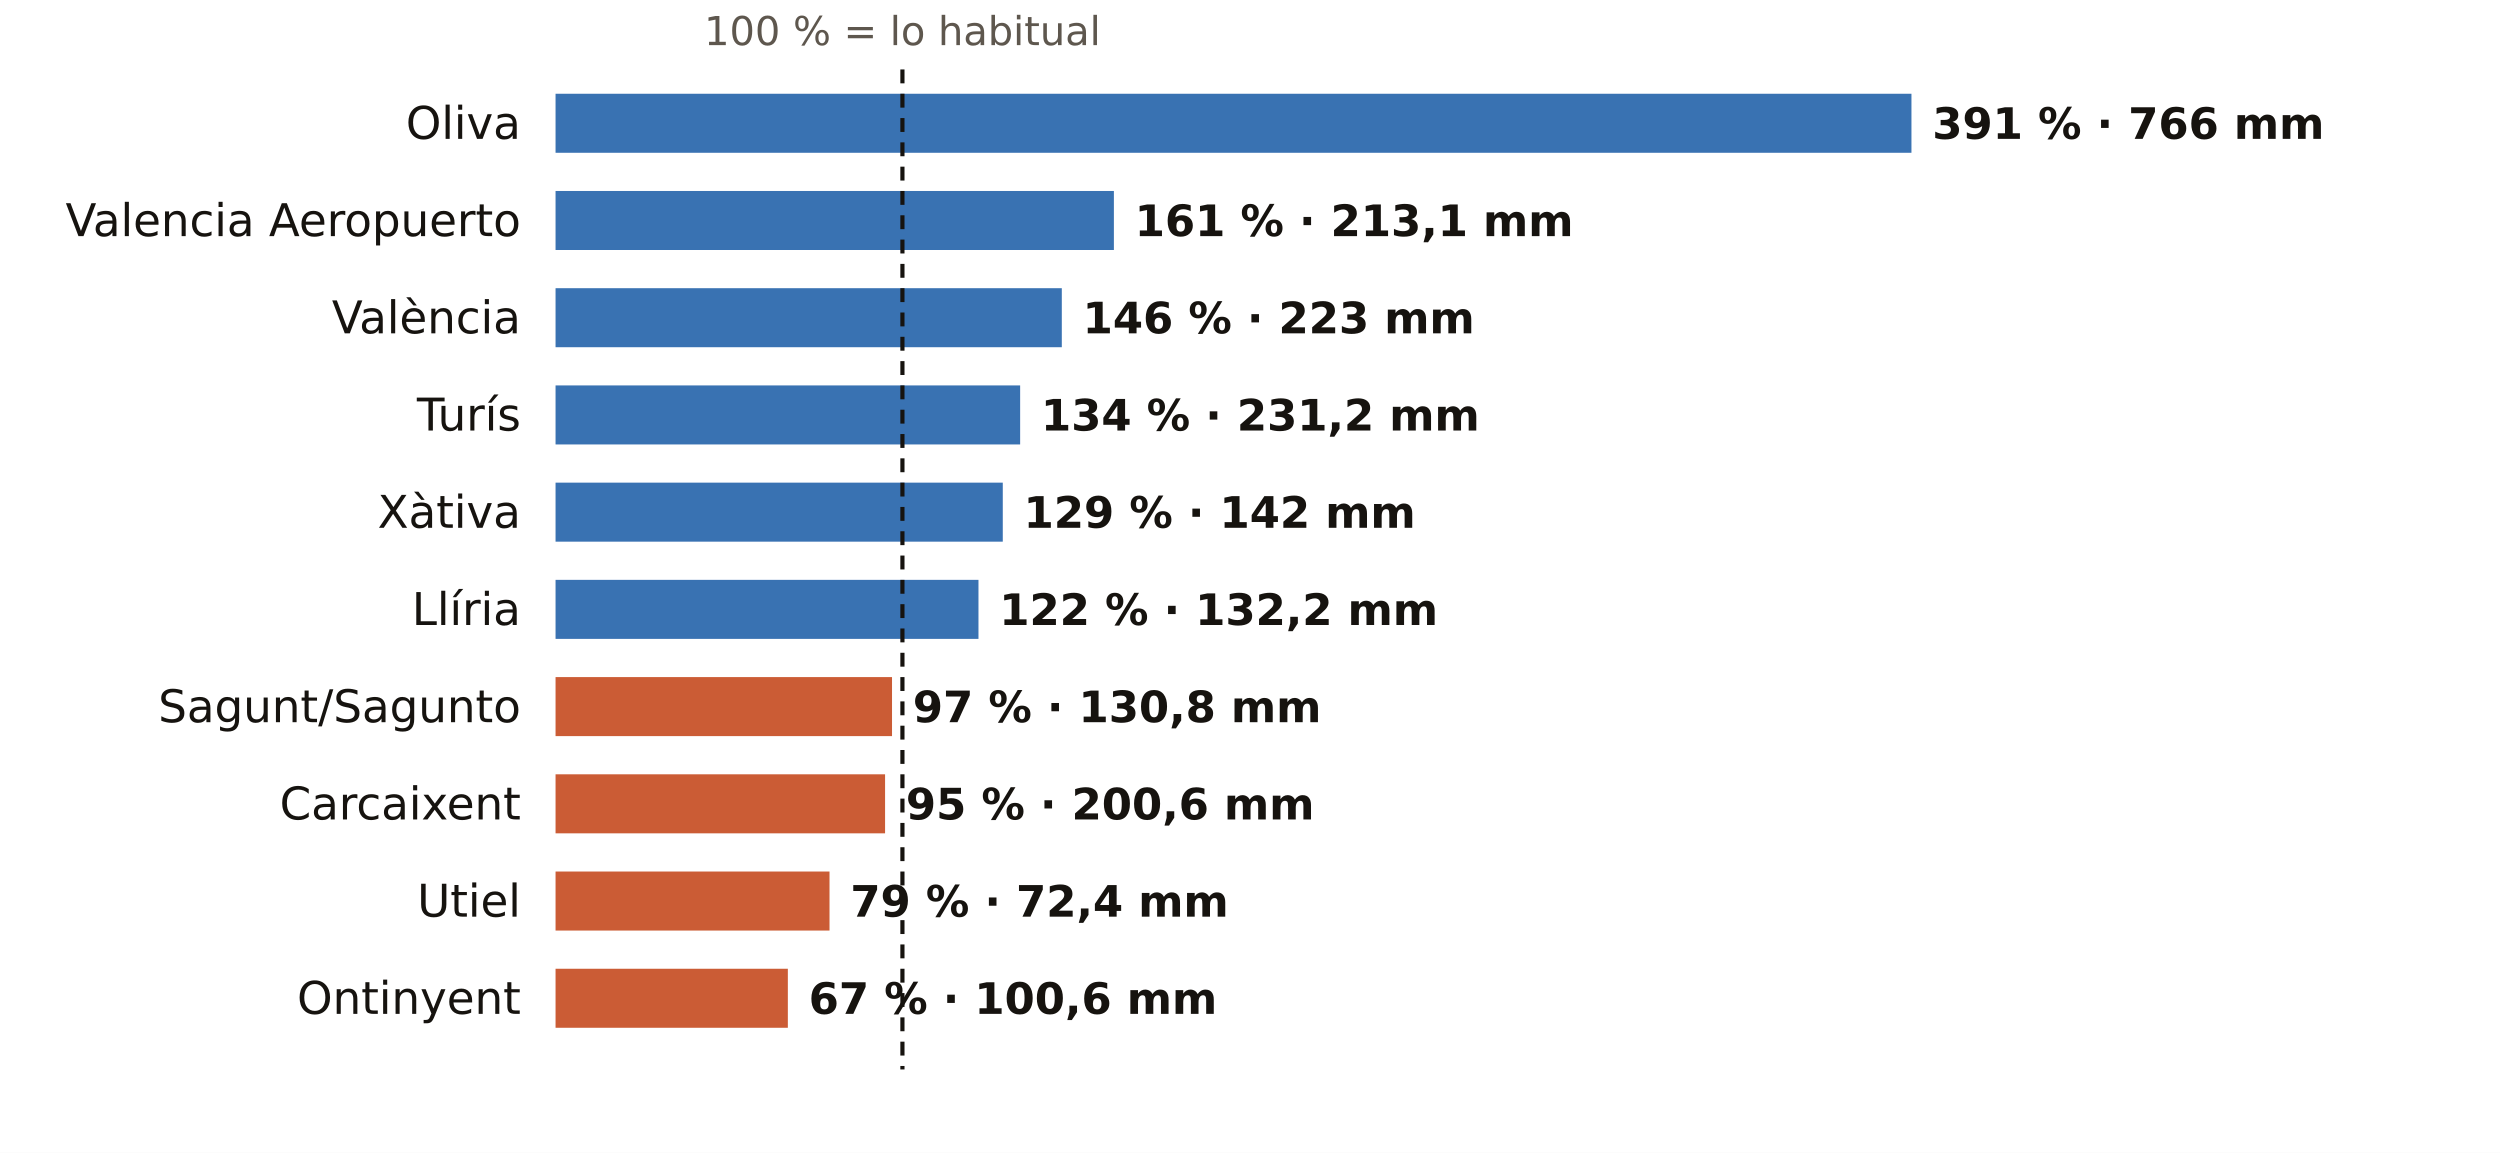
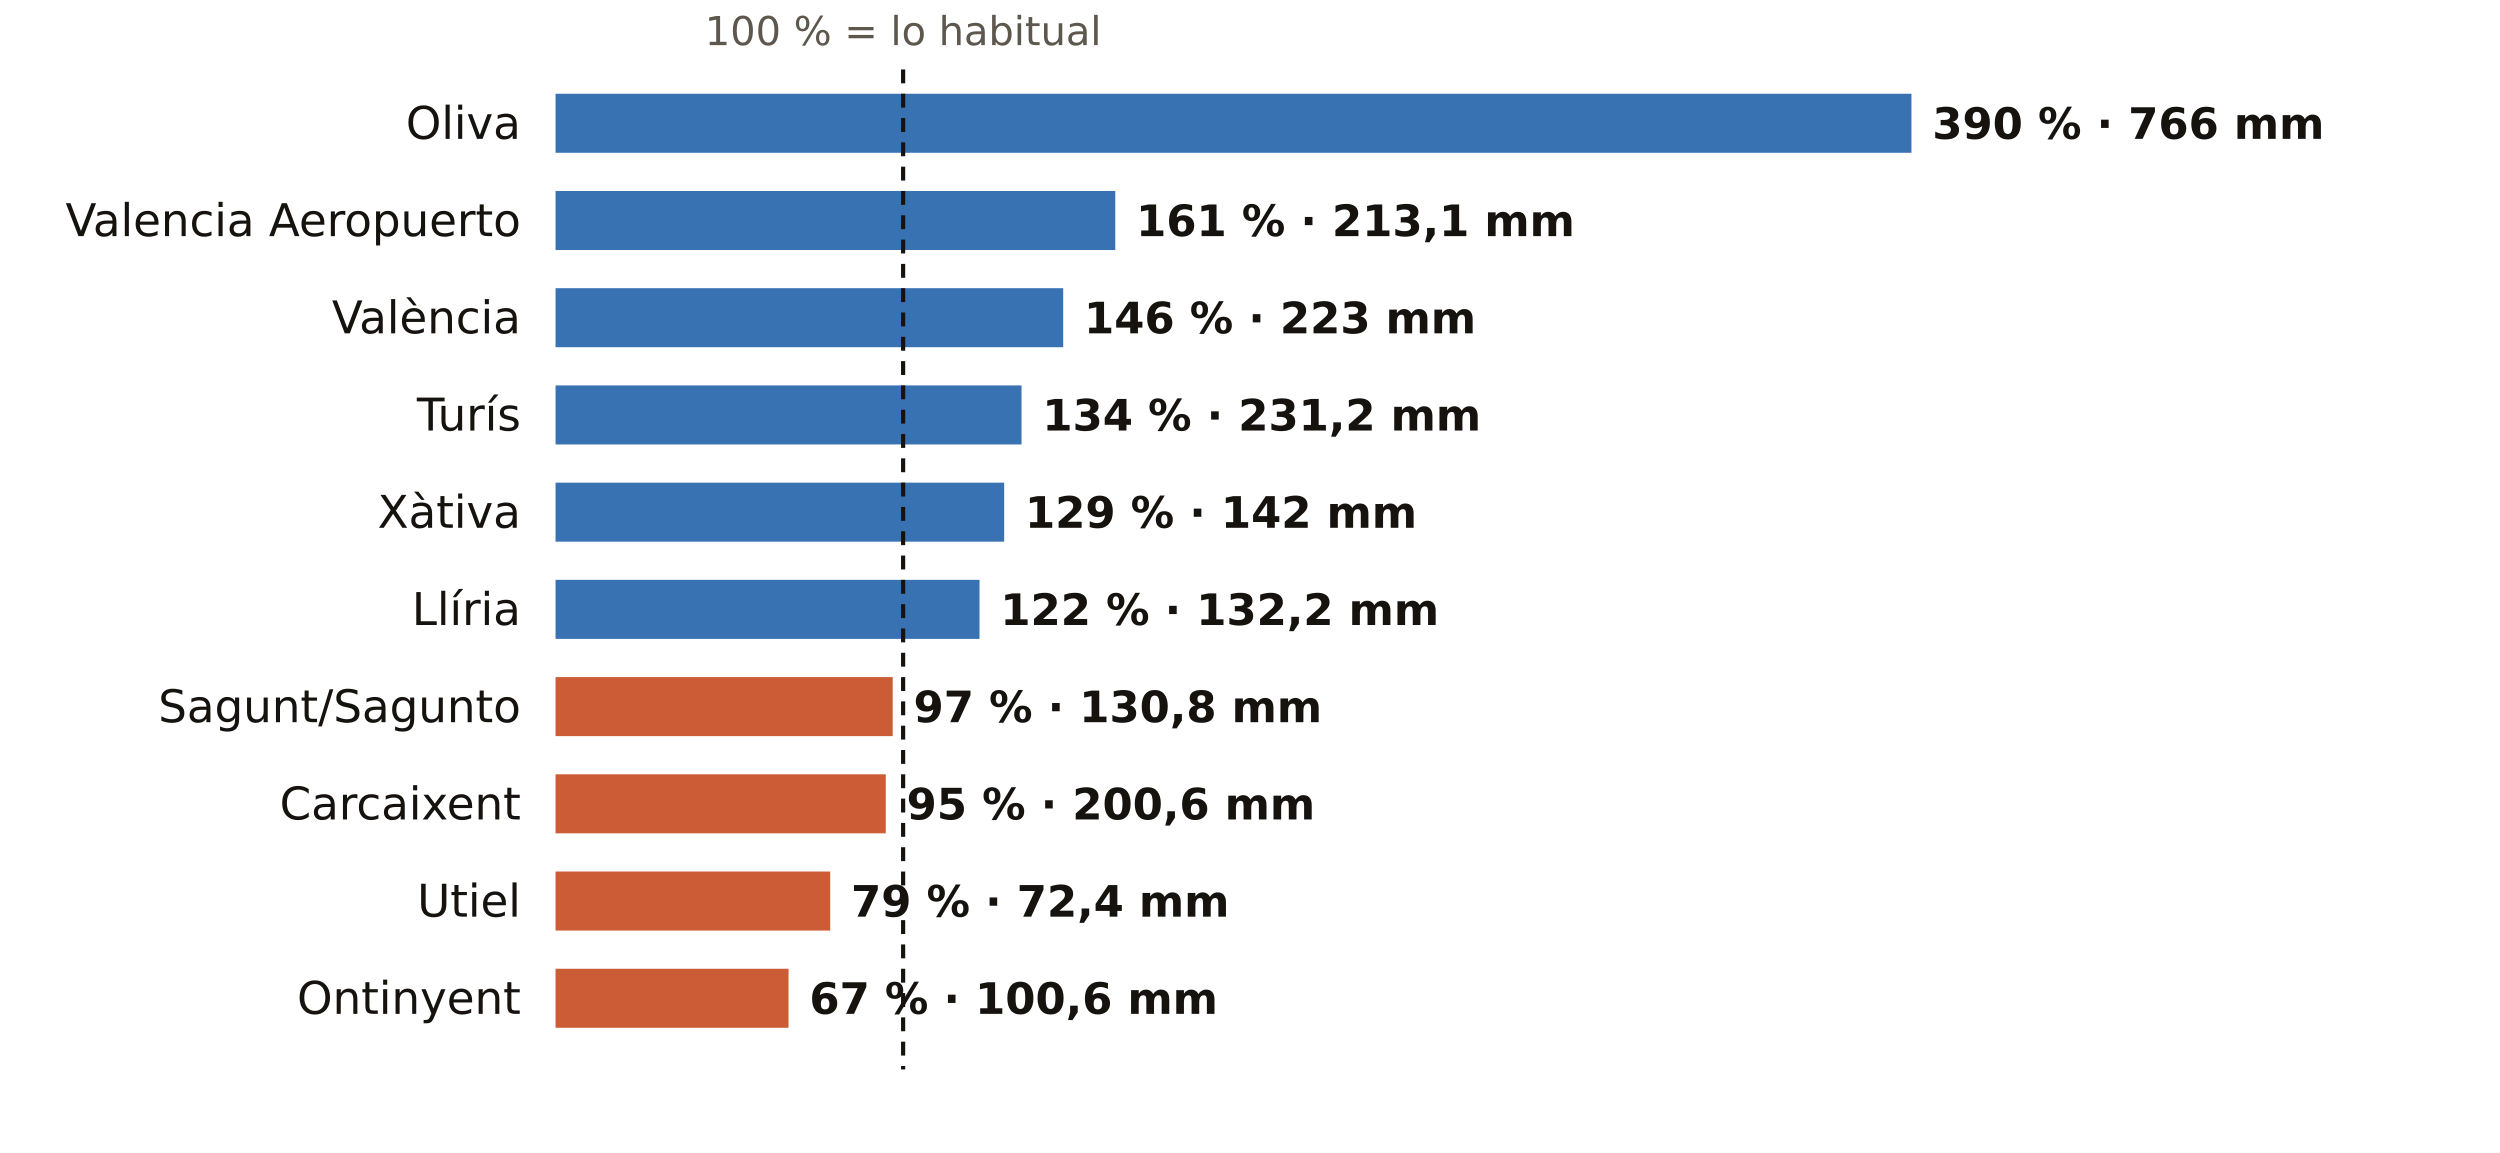
<svg xmlns="http://www.w3.org/2000/svg" viewBox="0 0 720 332" width="720" height="332" role="img" aria-label="El otoño en los pluviómetros de AEMET de Valencia: % de lo habitual">
  <rect width="720" height="332" fill="#FFFFFF" />
-   <text x="259.9" y="13.0" font-size="11.5" fill="#5E574E" text-anchor="middle" font-weight="400" font-family="Public Sans, DejaVu Sans, Arial, sans-serif">100 % = lo habitual</text>
+   <text x="260.1" y="13.0" font-size="11.5" fill="#5E574E" text-anchor="middle" font-weight="400" font-family="Public Sans, DejaVu Sans, Arial, sans-serif">100 % = lo habitual</text>
  <text x="150.0" y="40.0" font-size="13" fill="#16130F" text-anchor="end" font-weight="500" font-family="Public Sans, DejaVu Sans, Arial, sans-serif">Oliva</text>
  <rect x="160" y="27" width="390.5" height="17" fill="#1F5FA8" opacity="0.88" />
-   <text x="556.5" y="40.0" font-size="12.5" fill="#16130F" text-anchor="start" font-weight="600" font-family="Public Sans, DejaVu Sans, Arial, sans-serif">391 % · 766 mm</text>
+   <text x="556.5" y="40.0" font-size="12.5" fill="#16130F" text-anchor="start" font-weight="600" font-family="Public Sans, DejaVu Sans, Arial, sans-serif">390 % · 766 mm</text>
  <text x="150.0" y="68.0" font-size="13" fill="#16130F" text-anchor="end" font-weight="500" font-family="Public Sans, DejaVu Sans, Arial, sans-serif">Valencia Aeropuerto</text>
-   <rect x="160" y="55" width="160.8" height="17" fill="#1F5FA8" opacity="0.88" />
-   <text x="326.8" y="68.0" font-size="12.5" fill="#16130F" text-anchor="start" font-weight="600" font-family="Public Sans, DejaVu Sans, Arial, sans-serif">161 % · 213,1 mm</text>
+   <rect x="160" y="55" width="161.2" height="17" fill="#1F5FA8" opacity="0.88" />
+   <text x="327.2" y="68.0" font-size="12.5" fill="#16130F" text-anchor="start" font-weight="600" font-family="Public Sans, DejaVu Sans, Arial, sans-serif">161 % · 213,1 mm</text>
  <text x="150.0" y="96.0" font-size="13" fill="#16130F" text-anchor="end" font-weight="500" font-family="Public Sans, DejaVu Sans, Arial, sans-serif">València</text>
-   <rect x="160" y="83" width="145.8" height="17" fill="#1F5FA8" opacity="0.88" />
-   <text x="311.8" y="96.0" font-size="12.5" fill="#16130F" text-anchor="start" font-weight="600" font-family="Public Sans, DejaVu Sans, Arial, sans-serif">146 % · 223 mm</text>
+   <rect x="160" y="83" width="146.2" height="17" fill="#1F5FA8" opacity="0.88" />
+   <text x="312.2" y="96.0" font-size="12.5" fill="#16130F" text-anchor="start" font-weight="600" font-family="Public Sans, DejaVu Sans, Arial, sans-serif">146 % · 223 mm</text>
  <text x="150.0" y="124.0" font-size="13" fill="#16130F" text-anchor="end" font-weight="500" font-family="Public Sans, DejaVu Sans, Arial, sans-serif">Turís</text>
-   <rect x="160" y="111" width="133.8" height="17" fill="#1F5FA8" opacity="0.88" />
-   <text x="299.8" y="124.0" font-size="12.5" fill="#16130F" text-anchor="start" font-weight="600" font-family="Public Sans, DejaVu Sans, Arial, sans-serif">134 % · 231,2 mm</text>
+   <rect x="160" y="111" width="134.2" height="17" fill="#1F5FA8" opacity="0.88" />
+   <text x="300.2" y="124.0" font-size="12.5" fill="#16130F" text-anchor="start" font-weight="600" font-family="Public Sans, DejaVu Sans, Arial, sans-serif">134 % · 231,2 mm</text>
  <text x="150.0" y="152.0" font-size="13" fill="#16130F" text-anchor="end" font-weight="500" font-family="Public Sans, DejaVu Sans, Arial, sans-serif">Xàtiva</text>
-   <rect x="160" y="139" width="128.8" height="17" fill="#1F5FA8" opacity="0.88" />
-   <text x="294.8" y="152.0" font-size="12.5" fill="#16130F" text-anchor="start" font-weight="600" font-family="Public Sans, DejaVu Sans, Arial, sans-serif">129 % · 142 mm</text>
+   <rect x="160" y="139" width="129.2" height="17" fill="#1F5FA8" opacity="0.88" />
+   <text x="295.2" y="152.0" font-size="12.5" fill="#16130F" text-anchor="start" font-weight="600" font-family="Public Sans, DejaVu Sans, Arial, sans-serif">129 % · 142 mm</text>
  <text x="150.0" y="180.0" font-size="13" fill="#16130F" text-anchor="end" font-weight="500" font-family="Public Sans, DejaVu Sans, Arial, sans-serif">Llíria</text>
-   <rect x="160" y="167" width="121.8" height="17" fill="#1F5FA8" opacity="0.88" />
-   <text x="287.8" y="180.0" font-size="12.5" fill="#16130F" text-anchor="start" font-weight="600" font-family="Public Sans, DejaVu Sans, Arial, sans-serif">122 % · 132,2 mm</text>
+   <rect x="160" y="167" width="122.1" height="17" fill="#1F5FA8" opacity="0.88" />
+   <text x="288.1" y="180.0" font-size="12.5" fill="#16130F" text-anchor="start" font-weight="600" font-family="Public Sans, DejaVu Sans, Arial, sans-serif">122 % · 132,2 mm</text>
  <text x="150.0" y="208.0" font-size="13" fill="#16130F" text-anchor="end" font-weight="500" font-family="Public Sans, DejaVu Sans, Arial, sans-serif">Sagunt/Sagunto</text>
-   <rect x="160" y="195" width="96.9" height="17" fill="#C4461A" opacity="0.88" />
-   <text x="262.9" y="208.0" font-size="12.5" fill="#16130F" text-anchor="start" font-weight="600" font-family="Public Sans, DejaVu Sans, Arial, sans-serif">97 % · 130,8 mm</text>
+   <rect x="160" y="195" width="97.1" height="17" fill="#C4461A" opacity="0.88" />
+   <text x="263.1" y="208.0" font-size="12.5" fill="#16130F" text-anchor="start" font-weight="600" font-family="Public Sans, DejaVu Sans, Arial, sans-serif">97 % · 130,8 mm</text>
  <text x="150.0" y="236.0" font-size="13" fill="#16130F" text-anchor="end" font-weight="500" font-family="Public Sans, DejaVu Sans, Arial, sans-serif">Carcaixent</text>
-   <rect x="160" y="223" width="94.9" height="17" fill="#C4461A" opacity="0.88" />
-   <text x="260.9" y="236.0" font-size="12.5" fill="#16130F" text-anchor="start" font-weight="600" font-family="Public Sans, DejaVu Sans, Arial, sans-serif">95 % · 200,6 mm</text>
+   <rect x="160" y="223" width="95.1" height="17" fill="#C4461A" opacity="0.88" />
+   <text x="261.1" y="236.0" font-size="12.5" fill="#16130F" text-anchor="start" font-weight="600" font-family="Public Sans, DejaVu Sans, Arial, sans-serif">95 % · 200,6 mm</text>
  <text x="150.0" y="264.0" font-size="13" fill="#16130F" text-anchor="end" font-weight="500" font-family="Public Sans, DejaVu Sans, Arial, sans-serif">Utiel</text>
-   <rect x="160" y="251" width="78.9" height="17" fill="#C4461A" opacity="0.88" />
-   <text x="244.9" y="264.0" font-size="12.5" fill="#16130F" text-anchor="start" font-weight="600" font-family="Public Sans, DejaVu Sans, Arial, sans-serif">79 % · 72,4 mm</text>
+   <rect x="160" y="251" width="79.1" height="17" fill="#C4461A" opacity="0.88" />
+   <text x="245.1" y="264.0" font-size="12.5" fill="#16130F" text-anchor="start" font-weight="600" font-family="Public Sans, DejaVu Sans, Arial, sans-serif">79 % · 72,4 mm</text>
  <text x="150.0" y="292.0" font-size="13" fill="#16130F" text-anchor="end" font-weight="500" font-family="Public Sans, DejaVu Sans, Arial, sans-serif">Ontinyent</text>
-   <rect x="160" y="279" width="66.9" height="17" fill="#C4461A" opacity="0.88" />
-   <text x="232.9" y="292.0" font-size="12.5" fill="#16130F" text-anchor="start" font-weight="600" font-family="Public Sans, DejaVu Sans, Arial, sans-serif">67 % · 100,6 mm</text>
-   <line x1="259.9" x2="259.9" y1="20" y2="308" stroke="#16130F" stroke-width="1.2" stroke-dasharray="4 3" />
+   <rect x="160" y="279" width="67.1" height="17" fill="#C4461A" opacity="0.88" />
+   <text x="233.1" y="292.0" font-size="12.5" fill="#16130F" text-anchor="start" font-weight="600" font-family="Public Sans, DejaVu Sans, Arial, sans-serif">67 % · 100,6 mm</text>
+   <line x1="260.1" x2="260.1" y1="20" y2="308" stroke="#16130F" stroke-width="1.2" stroke-dasharray="4 3" />
</svg>
